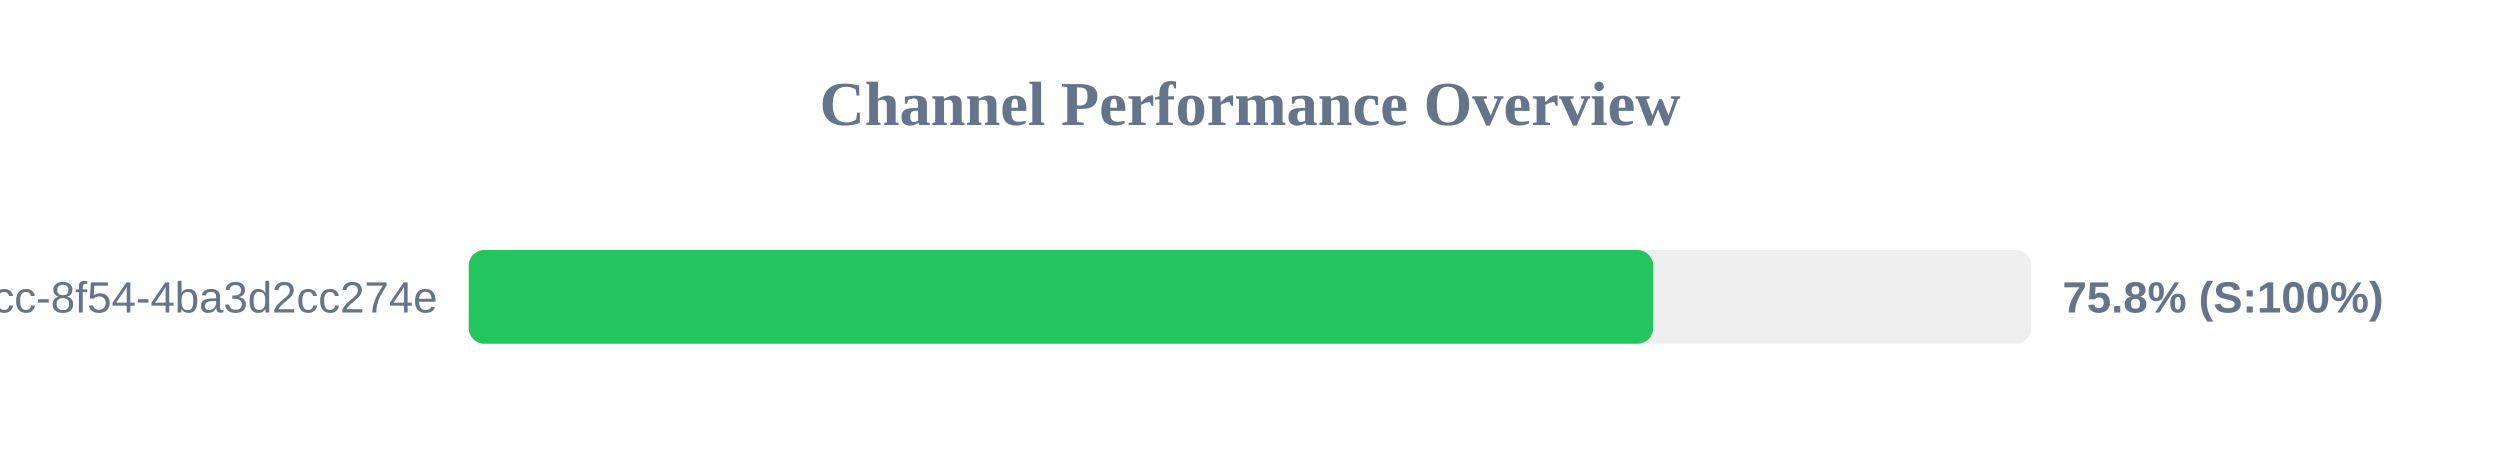
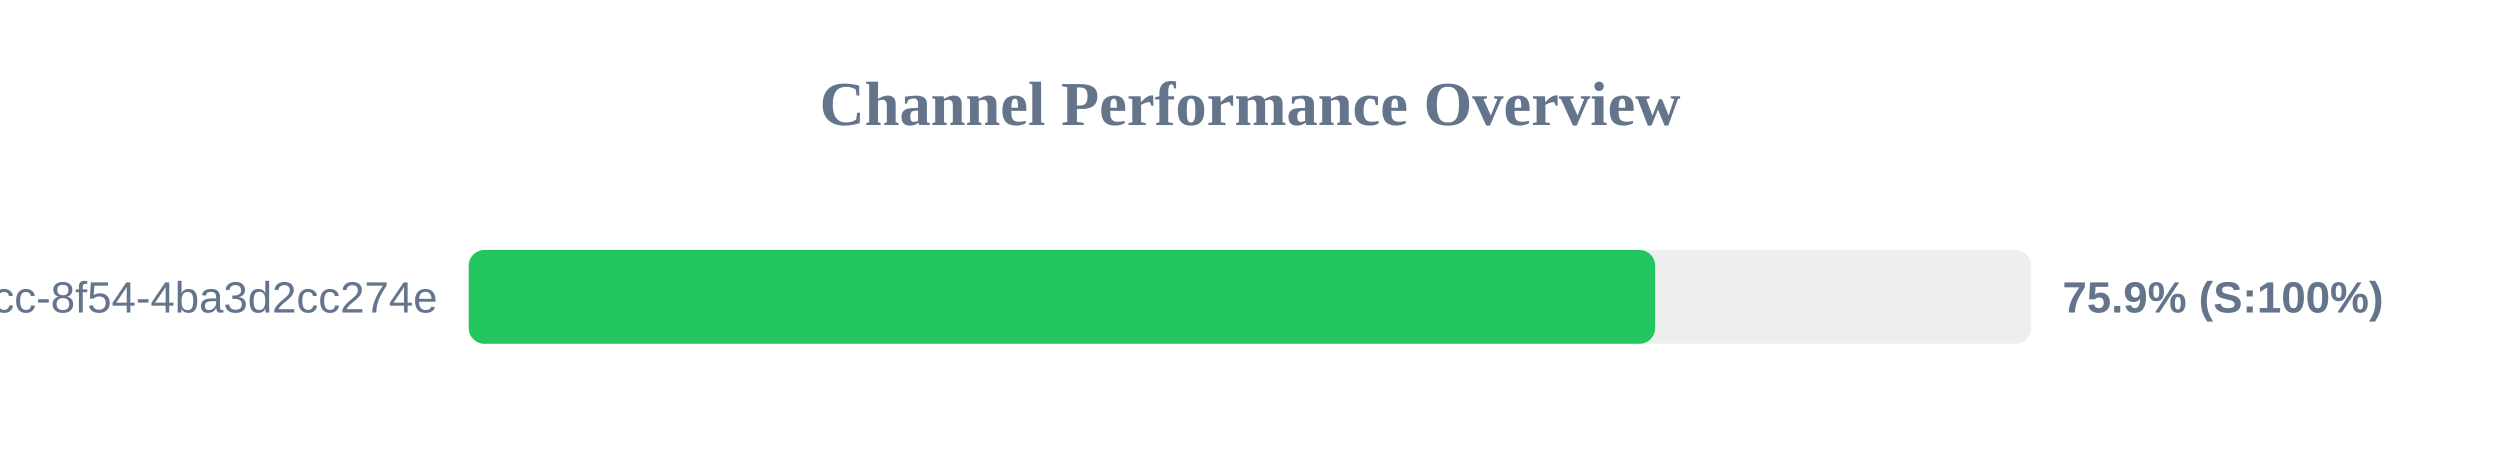
<svg xmlns="http://www.w3.org/2000/svg" width="800" height="150" version="1.1">
  <style>
        .row { font: 14px Arial; fill: #64748b; }
        .score { font: bold 14px Arial; fill: #64748b; }
    </style>
  <text x="400" y="40" text-anchor="middle" font-size="20px" font-weight="bold" fill="#64748b">Channel Performance Overview</text>
  <rect x="150" y="80" width="500" height="30" fill="#eee" rx="5" />
-   <rect x="150" y="80" width="379.0" height="30" fill="#22c55e" rx="5" />
+   <rect x="150" y="80" width="379.65" height="30" fill="#22c55e" rx="5" />
  <text x="140" y="100" text-anchor="end" class="row">?uuid=45cc0b3a-0adb-4dcc-8f54-4ba3d2cc274e</text>
-   <text x="660" y="100" text-anchor="start" class="score">75.8% (S:100%)</text>
+   <text x="660" y="100" text-anchor="start" class="score">75.9% (S:100%)</text>
</svg>
